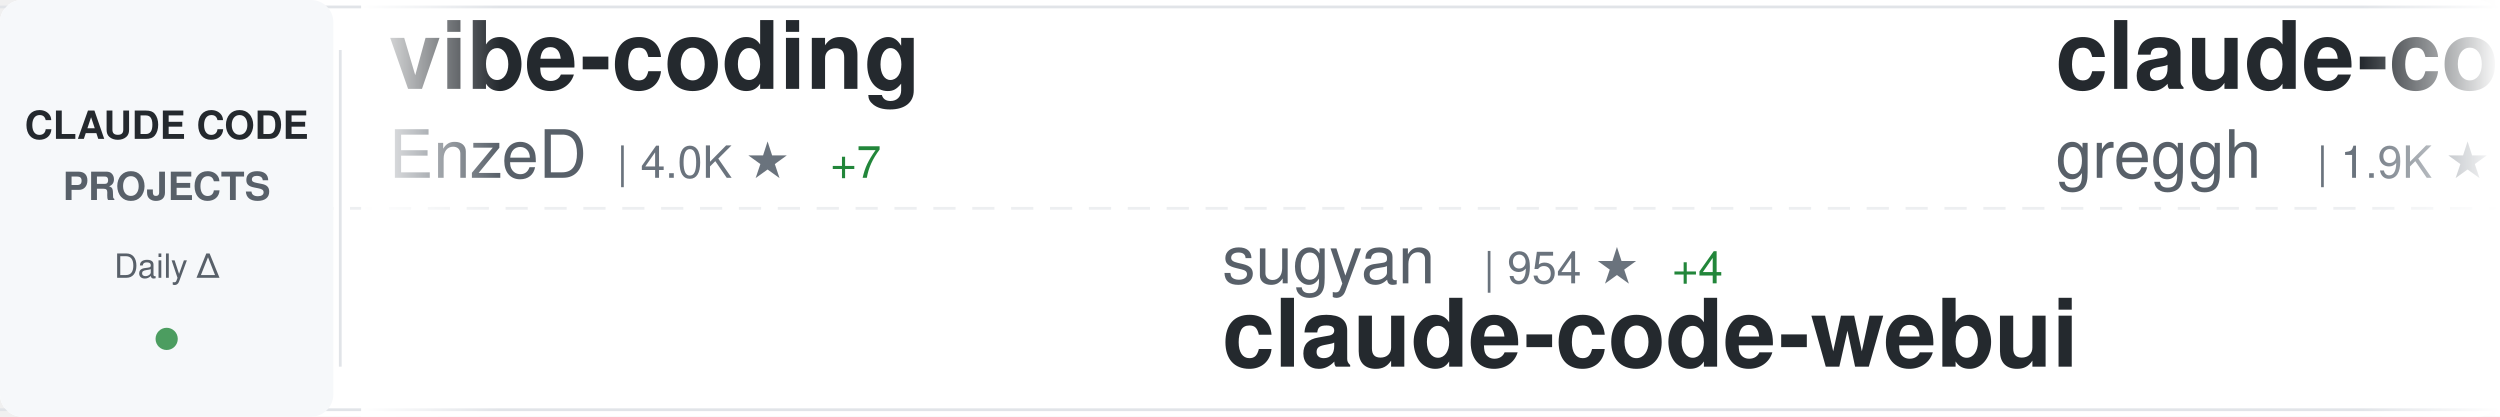
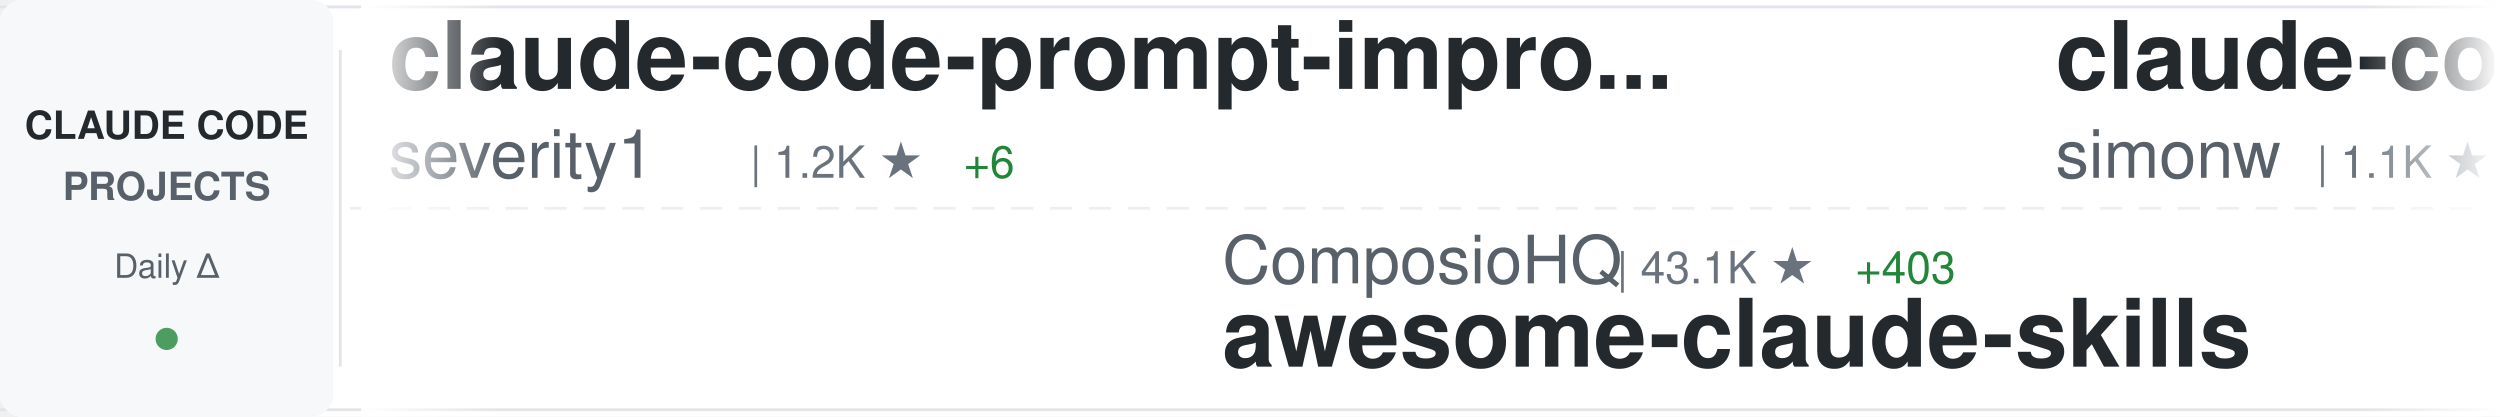
<svg xmlns="http://www.w3.org/2000/svg" width="900" height="150">
  <defs>
    <linearGradient id="awesomeLeftFade" x1="0%" y1="0%" x2="100%" y2="0%">
      <stop offset="0%" style="stop-color:#ffffff;stop-opacity:1" />
      <stop offset="100%" style="stop-color:#ffffff;stop-opacity:0" />
    </linearGradient>
    <linearGradient id="awesomeRightFade" x1="0%" y1="0%" x2="100%" y2="0%">
      <stop offset="0%" style="stop-color:#ffffff;stop-opacity:0" />
      <stop offset="100%" style="stop-color:#ffffff;stop-opacity:1" />
    </linearGradient>
  </defs>
  <rect width="900" height="150" fill="#ffffff" rx="8" />
  <rect x="0" y="2" width="900" height="1" fill="#e1e4e8" />
  <rect x="0" y="147" width="900" height="1" fill="#e1e4e8" />
  <line x1="0" y1="75" x2="900" y2="75" stroke="#e1e4e8" stroke-width="1" stroke-dasharray="8 6" opacity="0.6" />
  <rect x="0" y="0" width="120" height="150" fill="#f6f8fa" rx="8" />
  <text x="60" y="50" font-family="-apple-system, BlinkMacSystemFont, 'Segoe UI', Helvetica, Arial, sans-serif" font-size="14" font-weight="600" fill="#24292e" text-anchor="middle">CLAUDE CODE</text>
  <text x="60" y="72" font-family="-apple-system, BlinkMacSystemFont, 'Segoe UI', Helvetica, Arial, sans-serif" font-size="14" font-weight="600" fill="#586069" text-anchor="middle">PROJECTS</text>
  <text x="60" y="100" font-family="-apple-system, BlinkMacSystemFont, 'Segoe UI', Helvetica, Arial, sans-serif" font-size="12" font-weight="500" fill="#586069" text-anchor="middle">Daily Δ</text>
  <circle cx="60" cy="122" r="4" fill="#22863a" opacity="0.8" />
  <rect x="122" y="18" width="1" height="114" fill="#e1e4e8" />
  <clipPath id="awesomeTickerClip">
    <rect x="130" y="0" width="770" height="150" />
  </clipPath>
  <g clip-path="url(#awesomeTickerClip)">
    <g id="awesomeTickerItems">
      <animateTransform attributeName="transform" attributeType="XML" type="translate" from="0 0" to="-3000 0" dur="54s" repeatCount="indefinite" />
      <g transform="translate(0, 0)">
-         <text x="140" y="32" font-family="-apple-system, BlinkMacSystemFont, 'Segoe UI', Helvetica, Arial, sans-serif" font-size="34" font-weight="600" fill="#24292e">vibe-coding</text>
-         <text x="140" y="64" font-family="-apple-system, BlinkMacSystemFont, 'Segoe UI', Helvetica, Arial, sans-serif" font-size="24" font-weight="400" fill="#586069">EnzeD</text>
-         <text x="222" y="64" font-family="-apple-system, BlinkMacSystemFont, 'Segoe UI', Helvetica, Arial, sans-serif" font-size="16" font-weight="500" fill="#6a737d">| 4.0K ★</text>
-         <text x="299" y="64" font-family="-apple-system, BlinkMacSystemFont, 'Segoe UI', Helvetica, Arial, sans-serif" font-size="16" font-weight="500" fill="#22863a"> +7</text>
+         <text x="140" y="32" font-family="-apple-system, BlinkMacSystemFont, 'Segoe UI', Helvetica, Arial, sans-serif" font-size="34" font-weight="600" fill="#24292e">claude-code-prompt-impro...</text>
+         <text x="140" y="64" font-family="-apple-system, BlinkMacSystemFont, 'Segoe UI', Helvetica, Arial, sans-serif" font-size="24" font-weight="400" fill="#586069">severity1</text>
+         <text x="270" y="64" font-family="-apple-system, BlinkMacSystemFont, 'Segoe UI', Helvetica, Arial, sans-serif" font-size="16" font-weight="500" fill="#6a737d">| 1.2K ★</text>
+         <text x="347" y="64" font-family="-apple-system, BlinkMacSystemFont, 'Segoe UI', Helvetica, Arial, sans-serif" font-size="16" font-weight="500" fill="#22863a"> +6</text>
      </g>
      <g transform="translate(300, 0)">
-         <text x="140" y="102" font-family="-apple-system, BlinkMacSystemFont, 'Segoe UI', Helvetica, Arial, sans-serif" font-size="24" font-weight="400" fill="#586069">sugyan</text>
-         <text x="234" y="102" font-family="-apple-system, BlinkMacSystemFont, 'Segoe UI', Helvetica, Arial, sans-serif" font-size="16" font-weight="500" fill="#6a737d">| 954 ★</text>
-         <text x="302" y="102" font-family="-apple-system, BlinkMacSystemFont, 'Segoe UI', Helvetica, Arial, sans-serif" font-size="16" font-weight="500" fill="#22863a"> +4</text>
-         <text x="140" y="132" font-family="-apple-system, BlinkMacSystemFont, 'Segoe UI', Helvetica, Arial, sans-serif" font-size="34" font-weight="600" fill="#24292e">claude-code-webui</text>
+         <text x="140" y="102" font-family="-apple-system, BlinkMacSystemFont, 'Segoe UI', Helvetica, Arial, sans-serif" font-size="24" font-weight="400" fill="#586069">ComposioHQ</text>
+         <text x="282" y="102" font-family="-apple-system, BlinkMacSystemFont, 'Segoe UI', Helvetica, Arial, sans-serif" font-size="16" font-weight="500" fill="#6a737d">| 43.1K ★</text>
+         <text x="368" y="102" font-family="-apple-system, BlinkMacSystemFont, 'Segoe UI', Helvetica, Arial, sans-serif" font-size="16" font-weight="500" fill="#22863a"> +403</text>
+         <text x="140" y="132" font-family="-apple-system, BlinkMacSystemFont, 'Segoe UI', Helvetica, Arial, sans-serif" font-size="34" font-weight="600" fill="#24292e">awesome-claude-skills</text>
      </g>
      <g transform="translate(600, 0)">
-         <text x="140" y="32" font-family="-apple-system, BlinkMacSystemFont, 'Segoe UI', Helvetica, Arial, sans-serif" font-size="34" font-weight="600" fill="#24292e">claude-code.nvim</text>
-         <text x="140" y="64" font-family="-apple-system, BlinkMacSystemFont, 'Segoe UI', Helvetica, Arial, sans-serif" font-size="24" font-weight="400" fill="#586069">greggh</text>
-         <text x="234" y="64" font-family="-apple-system, BlinkMacSystemFont, 'Segoe UI', Helvetica, Arial, sans-serif" font-size="16" font-weight="500" fill="#6a737d">| 1.9K ★</text>
-         <text x="311" y="64" font-family="-apple-system, BlinkMacSystemFont, 'Segoe UI', Helvetica, Arial, sans-serif" font-size="16" font-weight="500" fill="#22863a"> +5</text>
+         <text x="140" y="32" font-family="-apple-system, BlinkMacSystemFont, 'Segoe UI', Helvetica, Arial, sans-serif" font-size="34" font-weight="600" fill="#24292e">claude-code-transcripts</text>
+         <text x="140" y="64" font-family="-apple-system, BlinkMacSystemFont, 'Segoe UI', Helvetica, Arial, sans-serif" font-size="24" font-weight="400" fill="#586069">simonw</text>
+         <text x="234" y="64" font-family="-apple-system, BlinkMacSystemFont, 'Segoe UI', Helvetica, Arial, sans-serif" font-size="16" font-weight="500" fill="#6a737d">| 1.1K ★</text>
+         <text x="311" y="64" font-family="-apple-system, BlinkMacSystemFont, 'Segoe UI', Helvetica, Arial, sans-serif" font-size="16" font-weight="500" fill="#22863a"> +4</text>
      </g>
      <g transform="translate(900, 0)">
-         <text x="140" y="102" font-family="-apple-system, BlinkMacSystemFont, 'Segoe UI', Helvetica, Arial, sans-serif" font-size="24" font-weight="400" fill="#586069">OneRedOak</text>
-         <text x="270" y="102" font-family="-apple-system, BlinkMacSystemFont, 'Segoe UI', Helvetica, Arial, sans-serif" font-size="16" font-weight="500" fill="#6a737d">| 3.7K ★</text>
-         <text x="347" y="102" font-family="-apple-system, BlinkMacSystemFont, 'Segoe UI', Helvetica, Arial, sans-serif" font-size="16" font-weight="500" fill="#22863a"> +3</text>
-         <text x="140" y="132" font-family="-apple-system, BlinkMacSystemFont, 'Segoe UI', Helvetica, Arial, sans-serif" font-size="34" font-weight="600" fill="#24292e">claude-code-workflows</text>
+         <text x="140" y="102" font-family="-apple-system, BlinkMacSystemFont, 'Segoe UI', Helvetica, Arial, sans-serif" font-size="24" font-weight="400" fill="#586069">BloopAI</text>
+         <text x="246" y="102" font-family="-apple-system, BlinkMacSystemFont, 'Segoe UI', Helvetica, Arial, sans-serif" font-size="16" font-weight="500" fill="#6a737d">| 23.0K ★</text>
+         <text x="332" y="102" font-family="-apple-system, BlinkMacSystemFont, 'Segoe UI', Helvetica, Arial, sans-serif" font-size="16" font-weight="500" fill="#22863a"> +104</text>
+         <text x="140" y="132" font-family="-apple-system, BlinkMacSystemFont, 'Segoe UI', Helvetica, Arial, sans-serif" font-size="34" font-weight="600" fill="#24292e">vibe-kanban</text>
      </g>
      <g transform="translate(1200, 0)">
-         <text x="140" y="32" font-family="-apple-system, BlinkMacSystemFont, 'Segoe UI', Helvetica, Arial, sans-serif" font-size="34" font-weight="600" fill="#24292e">claude-plugins-official</text>
+         <text x="140" y="32" font-family="-apple-system, BlinkMacSystemFont, 'Segoe UI', Helvetica, Arial, sans-serif" font-size="34" font-weight="600" fill="#24292e">skills</text>
        <text x="140" y="64" font-family="-apple-system, BlinkMacSystemFont, 'Segoe UI', Helvetica, Arial, sans-serif" font-size="24" font-weight="400" fill="#586069">anthropics</text>
-         <text x="282" y="64" font-family="-apple-system, BlinkMacSystemFont, 'Segoe UI', Helvetica, Arial, sans-serif" font-size="16" font-weight="500" fill="#6a737d">| 9.8K ★</text>
-         <text x="359" y="64" font-family="-apple-system, BlinkMacSystemFont, 'Segoe UI', Helvetica, Arial, sans-serif" font-size="16" font-weight="500" fill="#22863a"> +133</text>
+         <text x="282" y="64" font-family="-apple-system, BlinkMacSystemFont, 'Segoe UI', Helvetica, Arial, sans-serif" font-size="16" font-weight="500" fill="#6a737d">| 90.8K ★</text>
+         <text x="368" y="64" font-family="-apple-system, BlinkMacSystemFont, 'Segoe UI', Helvetica, Arial, sans-serif" font-size="16" font-weight="500" fill="#22863a"> +1.5K</text>
      </g>
      <g transform="translate(1500, 0)">
-         <text x="140" y="102" font-family="-apple-system, BlinkMacSystemFont, 'Segoe UI', Helvetica, Arial, sans-serif" font-size="24" font-weight="400" fill="#586069">disler</text>
-         <text x="234" y="102" font-family="-apple-system, BlinkMacSystemFont, 'Segoe UI', Helvetica, Arial, sans-serif" font-size="16" font-weight="500" fill="#6a737d">| 1.3K ★</text>
-         <text x="311" y="102" font-family="-apple-system, BlinkMacSystemFont, 'Segoe UI', Helvetica, Arial, sans-serif" font-size="16" font-weight="500" fill="#22863a"> +5</text>
-         <text x="140" y="132" font-family="-apple-system, BlinkMacSystemFont, 'Segoe UI', Helvetica, Arial, sans-serif" font-size="34" font-weight="600" fill="#24292e">claude-code-hooks-multi-...</text>
+         <text x="140" y="102" font-family="-apple-system, BlinkMacSystemFont, 'Segoe UI', Helvetica, Arial, sans-serif" font-size="24" font-weight="400" fill="#586069">https-deeplearning-ai</text>
+         <text x="414" y="102" font-family="-apple-system, BlinkMacSystemFont, 'Segoe UI', Helvetica, Arial, sans-serif" font-size="16" font-weight="500" fill="#6a737d">| 449 ★</text>
+         <text x="482" y="102" font-family="-apple-system, BlinkMacSystemFont, 'Segoe UI', Helvetica, Arial, sans-serif" font-size="16" font-weight="500" fill="#22863a"> +1</text>
+         <text x="140" y="132" font-family="-apple-system, BlinkMacSystemFont, 'Segoe UI', Helvetica, Arial, sans-serif" font-size="34" font-weight="600" fill="#24292e">sc-claude-code-files</text>
      </g>
      <g transform="translate(1800, 0)">
-         <text x="140" y="32" font-family="-apple-system, BlinkMacSystemFont, 'Segoe UI', Helvetica, Arial, sans-serif" font-size="34" font-weight="600" fill="#24292e">agents</text>
-         <text x="140" y="64" font-family="-apple-system, BlinkMacSystemFont, 'Segoe UI', Helvetica, Arial, sans-serif" font-size="24" font-weight="400" fill="#586069">wshobson</text>
-         <text x="258" y="64" font-family="-apple-system, BlinkMacSystemFont, 'Segoe UI', Helvetica, Arial, sans-serif" font-size="16" font-weight="500" fill="#6a737d">| 31.0K ★</text>
-         <text x="344" y="64" font-family="-apple-system, BlinkMacSystemFont, 'Segoe UI', Helvetica, Arial, sans-serif" font-size="16" font-weight="500" fill="#22863a"> +81</text>
+         <text x="140" y="32" font-family="-apple-system, BlinkMacSystemFont, 'Segoe UI', Helvetica, Arial, sans-serif" font-size="34" font-weight="600" fill="#24292e">claude-code-skills</text>
+         <text x="140" y="64" font-family="-apple-system, BlinkMacSystemFont, 'Segoe UI', Helvetica, Arial, sans-serif" font-size="24" font-weight="400" fill="#586069">daymade</text>
+         <text x="246" y="64" font-family="-apple-system, BlinkMacSystemFont, 'Segoe UI', Helvetica, Arial, sans-serif" font-size="16" font-weight="500" fill="#6a737d">| 642 ★</text>
+         <text x="314" y="64" font-family="-apple-system, BlinkMacSystemFont, 'Segoe UI', Helvetica, Arial, sans-serif" font-size="16" font-weight="500" fill="#22863a"> +5</text>
      </g>
      <g transform="translate(2100, 0)">
        <text x="140" y="102" font-family="-apple-system, BlinkMacSystemFont, 'Segoe UI', Helvetica, Arial, sans-serif" font-size="24" font-weight="400" fill="#586069">Cranot</text>
        <text x="234" y="102" font-family="-apple-system, BlinkMacSystemFont, 'Segoe UI', Helvetica, Arial, sans-serif" font-size="16" font-weight="500" fill="#6a737d">| 2.5K ★</text>
        <text x="311" y="102" font-family="-apple-system, BlinkMacSystemFont, 'Segoe UI', Helvetica, Arial, sans-serif" font-size="16" font-weight="500" fill="#22863a"> +2</text>
        <text x="140" y="132" font-family="-apple-system, BlinkMacSystemFont, 'Segoe UI', Helvetica, Arial, sans-serif" font-size="34" font-weight="600" fill="#24292e">claude-code-guide</text>
      </g>
      <g transform="translate(2400, 0)">
-         <text x="140" y="32" font-family="-apple-system, BlinkMacSystemFont, 'Segoe UI', Helvetica, Arial, sans-serif" font-size="34" font-weight="600" fill="#24292e">claude-code-cookbook</text>
-         <text x="140" y="64" font-family="-apple-system, BlinkMacSystemFont, 'Segoe UI', Helvetica, Arial, sans-serif" font-size="24" font-weight="400" fill="#586069">wasabeef</text>
-         <text x="258" y="64" font-family="-apple-system, BlinkMacSystemFont, 'Segoe UI', Helvetica, Arial, sans-serif" font-size="16" font-weight="500" fill="#6a737d">| 1.0K ★</text>
-         <text x="335" y="64" font-family="-apple-system, BlinkMacSystemFont, 'Segoe UI', Helvetica, Arial, sans-serif" font-size="16" font-weight="500" fill="#22863a"> +1</text>
+         <text x="140" y="32" font-family="-apple-system, BlinkMacSystemFont, 'Segoe UI', Helvetica, Arial, sans-serif" font-size="34" font-weight="600" fill="#24292e">claude-code-subagents</text>
+         <text x="140" y="64" font-family="-apple-system, BlinkMacSystemFont, 'Segoe UI', Helvetica, Arial, sans-serif" font-size="24" font-weight="400" fill="#586069">0xfurai</text>
+         <text x="246" y="64" font-family="-apple-system, BlinkMacSystemFont, 'Segoe UI', Helvetica, Arial, sans-serif" font-size="16" font-weight="500" fill="#6a737d">| 767 ★</text>
+         <text x="314" y="64" font-family="-apple-system, BlinkMacSystemFont, 'Segoe UI', Helvetica, Arial, sans-serif" font-size="16" font-weight="500" fill="#22863a"> +2</text>
      </g>
      <g transform="translate(2700, 0)">
-         <text x="140" y="102" font-family="-apple-system, BlinkMacSystemFont, 'Segoe UI', Helvetica, Arial, sans-serif" font-size="24" font-weight="400" fill="#586069">alirezarezvani</text>
-         <text x="330" y="102" font-family="-apple-system, BlinkMacSystemFont, 'Segoe UI', Helvetica, Arial, sans-serif" font-size="16" font-weight="500" fill="#6a737d">| 4.2K ★</text>
-         <text x="407" y="102" font-family="-apple-system, BlinkMacSystemFont, 'Segoe UI', Helvetica, Arial, sans-serif" font-size="16" font-weight="500" fill="#22863a"> +316</text>
-         <text x="140" y="132" font-family="-apple-system, BlinkMacSystemFont, 'Segoe UI', Helvetica, Arial, sans-serif" font-size="34" font-weight="600" fill="#24292e">claude-skills</text>
+         <text x="140" y="102" font-family="-apple-system, BlinkMacSystemFont, 'Segoe UI', Helvetica, Arial, sans-serif" font-size="24" font-weight="400" fill="#586069">EnzeD</text>
+         <text x="222" y="102" font-family="-apple-system, BlinkMacSystemFont, 'Segoe UI', Helvetica, Arial, sans-serif" font-size="16" font-weight="500" fill="#6a737d">| 4.0K ★</text>
+         <text x="299" y="102" font-family="-apple-system, BlinkMacSystemFont, 'Segoe UI', Helvetica, Arial, sans-serif" font-size="16" font-weight="500" fill="#22863a"> +5</text>
+         <text x="140" y="132" font-family="-apple-system, BlinkMacSystemFont, 'Segoe UI', Helvetica, Arial, sans-serif" font-size="34" font-weight="600" fill="#24292e">vibe-coding</text>
      </g>
      <g transform="translate(3000, 0)">
-         <text x="140" y="32" font-family="-apple-system, BlinkMacSystemFont, 'Segoe UI', Helvetica, Arial, sans-serif" font-size="34" font-weight="600" fill="#24292e">vibe-coding</text>
-         <text x="140" y="64" font-family="-apple-system, BlinkMacSystemFont, 'Segoe UI', Helvetica, Arial, sans-serif" font-size="24" font-weight="400" fill="#586069">EnzeD</text>
-         <text x="222" y="64" font-family="-apple-system, BlinkMacSystemFont, 'Segoe UI', Helvetica, Arial, sans-serif" font-size="16" font-weight="500" fill="#6a737d">| 4.0K ★</text>
-         <text x="299" y="64" font-family="-apple-system, BlinkMacSystemFont, 'Segoe UI', Helvetica, Arial, sans-serif" font-size="16" font-weight="500" fill="#22863a"> +7</text>
+         <text x="140" y="32" font-family="-apple-system, BlinkMacSystemFont, 'Segoe UI', Helvetica, Arial, sans-serif" font-size="34" font-weight="600" fill="#24292e">claude-code-prompt-impro...</text>
+         <text x="140" y="64" font-family="-apple-system, BlinkMacSystemFont, 'Segoe UI', Helvetica, Arial, sans-serif" font-size="24" font-weight="400" fill="#586069">severity1</text>
+         <text x="270" y="64" font-family="-apple-system, BlinkMacSystemFont, 'Segoe UI', Helvetica, Arial, sans-serif" font-size="16" font-weight="500" fill="#6a737d">| 1.2K ★</text>
+         <text x="347" y="64" font-family="-apple-system, BlinkMacSystemFont, 'Segoe UI', Helvetica, Arial, sans-serif" font-size="16" font-weight="500" fill="#22863a"> +6</text>
      </g>
      <g transform="translate(3300, 0)">
-         <text x="140" y="102" font-family="-apple-system, BlinkMacSystemFont, 'Segoe UI', Helvetica, Arial, sans-serif" font-size="24" font-weight="400" fill="#586069">sugyan</text>
-         <text x="234" y="102" font-family="-apple-system, BlinkMacSystemFont, 'Segoe UI', Helvetica, Arial, sans-serif" font-size="16" font-weight="500" fill="#6a737d">| 954 ★</text>
-         <text x="302" y="102" font-family="-apple-system, BlinkMacSystemFont, 'Segoe UI', Helvetica, Arial, sans-serif" font-size="16" font-weight="500" fill="#22863a"> +4</text>
-         <text x="140" y="132" font-family="-apple-system, BlinkMacSystemFont, 'Segoe UI', Helvetica, Arial, sans-serif" font-size="34" font-weight="600" fill="#24292e">claude-code-webui</text>
+         <text x="140" y="102" font-family="-apple-system, BlinkMacSystemFont, 'Segoe UI', Helvetica, Arial, sans-serif" font-size="24" font-weight="400" fill="#586069">ComposioHQ</text>
+         <text x="282" y="102" font-family="-apple-system, BlinkMacSystemFont, 'Segoe UI', Helvetica, Arial, sans-serif" font-size="16" font-weight="500" fill="#6a737d">| 43.1K ★</text>
+         <text x="368" y="102" font-family="-apple-system, BlinkMacSystemFont, 'Segoe UI', Helvetica, Arial, sans-serif" font-size="16" font-weight="500" fill="#22863a"> +403</text>
+         <text x="140" y="132" font-family="-apple-system, BlinkMacSystemFont, 'Segoe UI', Helvetica, Arial, sans-serif" font-size="34" font-weight="600" fill="#24292e">awesome-claude-skills</text>
      </g>
      <g transform="translate(3600, 0)">
-         <text x="140" y="32" font-family="-apple-system, BlinkMacSystemFont, 'Segoe UI', Helvetica, Arial, sans-serif" font-size="34" font-weight="600" fill="#24292e">claude-code.nvim</text>
-         <text x="140" y="64" font-family="-apple-system, BlinkMacSystemFont, 'Segoe UI', Helvetica, Arial, sans-serif" font-size="24" font-weight="400" fill="#586069">greggh</text>
-         <text x="234" y="64" font-family="-apple-system, BlinkMacSystemFont, 'Segoe UI', Helvetica, Arial, sans-serif" font-size="16" font-weight="500" fill="#6a737d">| 1.9K ★</text>
-         <text x="311" y="64" font-family="-apple-system, BlinkMacSystemFont, 'Segoe UI', Helvetica, Arial, sans-serif" font-size="16" font-weight="500" fill="#22863a"> +5</text>
+         <text x="140" y="32" font-family="-apple-system, BlinkMacSystemFont, 'Segoe UI', Helvetica, Arial, sans-serif" font-size="34" font-weight="600" fill="#24292e">claude-code-transcripts</text>
+         <text x="140" y="64" font-family="-apple-system, BlinkMacSystemFont, 'Segoe UI', Helvetica, Arial, sans-serif" font-size="24" font-weight="400" fill="#586069">simonw</text>
+         <text x="234" y="64" font-family="-apple-system, BlinkMacSystemFont, 'Segoe UI', Helvetica, Arial, sans-serif" font-size="16" font-weight="500" fill="#6a737d">| 1.1K ★</text>
+         <text x="311" y="64" font-family="-apple-system, BlinkMacSystemFont, 'Segoe UI', Helvetica, Arial, sans-serif" font-size="16" font-weight="500" fill="#22863a"> +4</text>
      </g>
      <g transform="translate(3900, 0)">
-         <text x="140" y="102" font-family="-apple-system, BlinkMacSystemFont, 'Segoe UI', Helvetica, Arial, sans-serif" font-size="24" font-weight="400" fill="#586069">OneRedOak</text>
-         <text x="270" y="102" font-family="-apple-system, BlinkMacSystemFont, 'Segoe UI', Helvetica, Arial, sans-serif" font-size="16" font-weight="500" fill="#6a737d">| 3.7K ★</text>
-         <text x="347" y="102" font-family="-apple-system, BlinkMacSystemFont, 'Segoe UI', Helvetica, Arial, sans-serif" font-size="16" font-weight="500" fill="#22863a"> +3</text>
-         <text x="140" y="132" font-family="-apple-system, BlinkMacSystemFont, 'Segoe UI', Helvetica, Arial, sans-serif" font-size="34" font-weight="600" fill="#24292e">claude-code-workflows</text>
+         <text x="140" y="102" font-family="-apple-system, BlinkMacSystemFont, 'Segoe UI', Helvetica, Arial, sans-serif" font-size="24" font-weight="400" fill="#586069">BloopAI</text>
+         <text x="246" y="102" font-family="-apple-system, BlinkMacSystemFont, 'Segoe UI', Helvetica, Arial, sans-serif" font-size="16" font-weight="500" fill="#6a737d">| 23.0K ★</text>
+         <text x="332" y="102" font-family="-apple-system, BlinkMacSystemFont, 'Segoe UI', Helvetica, Arial, sans-serif" font-size="16" font-weight="500" fill="#22863a"> +104</text>
+         <text x="140" y="132" font-family="-apple-system, BlinkMacSystemFont, 'Segoe UI', Helvetica, Arial, sans-serif" font-size="34" font-weight="600" fill="#24292e">vibe-kanban</text>
      </g>
    </g>
  </g>
  <rect x="130" y="0" width="50" height="150" fill="url(#awesomeLeftFade)" />
  <rect x="850" y="0" width="50" height="150" fill="url(#awesomeRightFade)" />
</svg>
